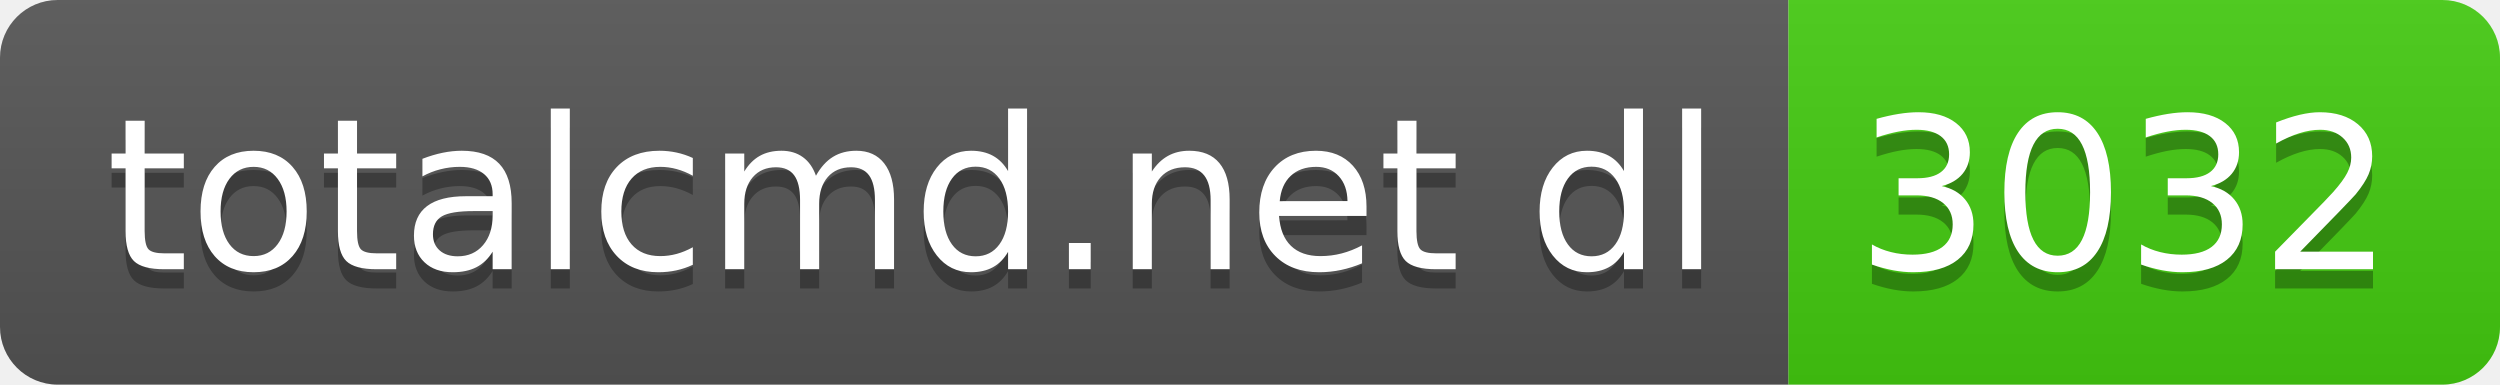
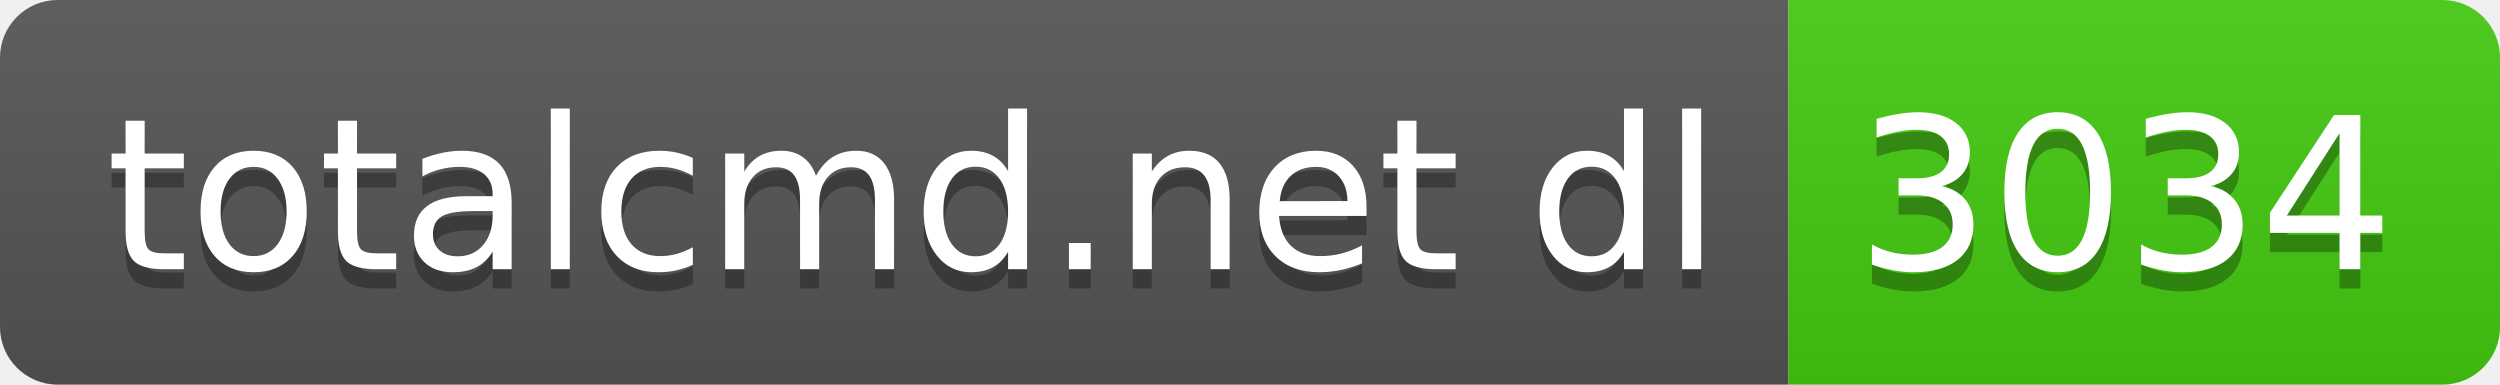
- <svg xmlns="http://www.w3.org/2000/svg" width="130" height="20" role="img" aria-label="totalcmd.net dl: 3032">
+ <svg xmlns="http://www.w3.org/2000/svg" width="130" height="20" role="img" aria-label="totalcmd.net dl: 3034">
  <linearGradient id="s" x2="0" y2="100%">
    <stop offset="0" stop-color="#bbb" stop-opacity=".1" />
    <stop offset="1" stop-opacity=".1" />
  </linearGradient>
  <clipPath id="r">
    <rect width="130" height="20" rx="3" fill="#fff" />
  </clipPath>
  <g clip-path="url(#r)">
    <rect width="93" height="20" fill="#555" />
    <rect x="93" width="37" height="20" fill="#4c1" />
    <rect width="130" height="20" fill="url(#s)" />
  </g>
  <g fill="#fff" text-anchor="middle" font-family="Verdana,Geneva,DejaVu Sans,sans-serif" text-rendering="geometricPrecision" font-size="110">
    <text aria-hidden="true" x="475" y="150" fill="#010101" fill-opacity=".3" transform="scale(.1)" textLength="830">totalcmd.net dl</text>
    <text x="475" y="140" transform="scale(.1)" fill="#fff" textLength="830">totalcmd.net dl</text>
-     <text aria-hidden="true" x="1105" y="150" fill="#010101" fill-opacity=".3" transform="scale(.1)" textLength="270">3032</text>
-     <text x="1105" y="140" transform="scale(.1)" fill="#fff" textLength="270">3032</text>
+     <text aria-hidden="true" x="1105" y="150" fill="#010101" fill-opacity=".3" transform="scale(.1)" textLength="270">3034</text>
+     <text x="1105" y="140" transform="scale(.1)" fill="#fff" textLength="270">3034</text>
  </g>
</svg>
